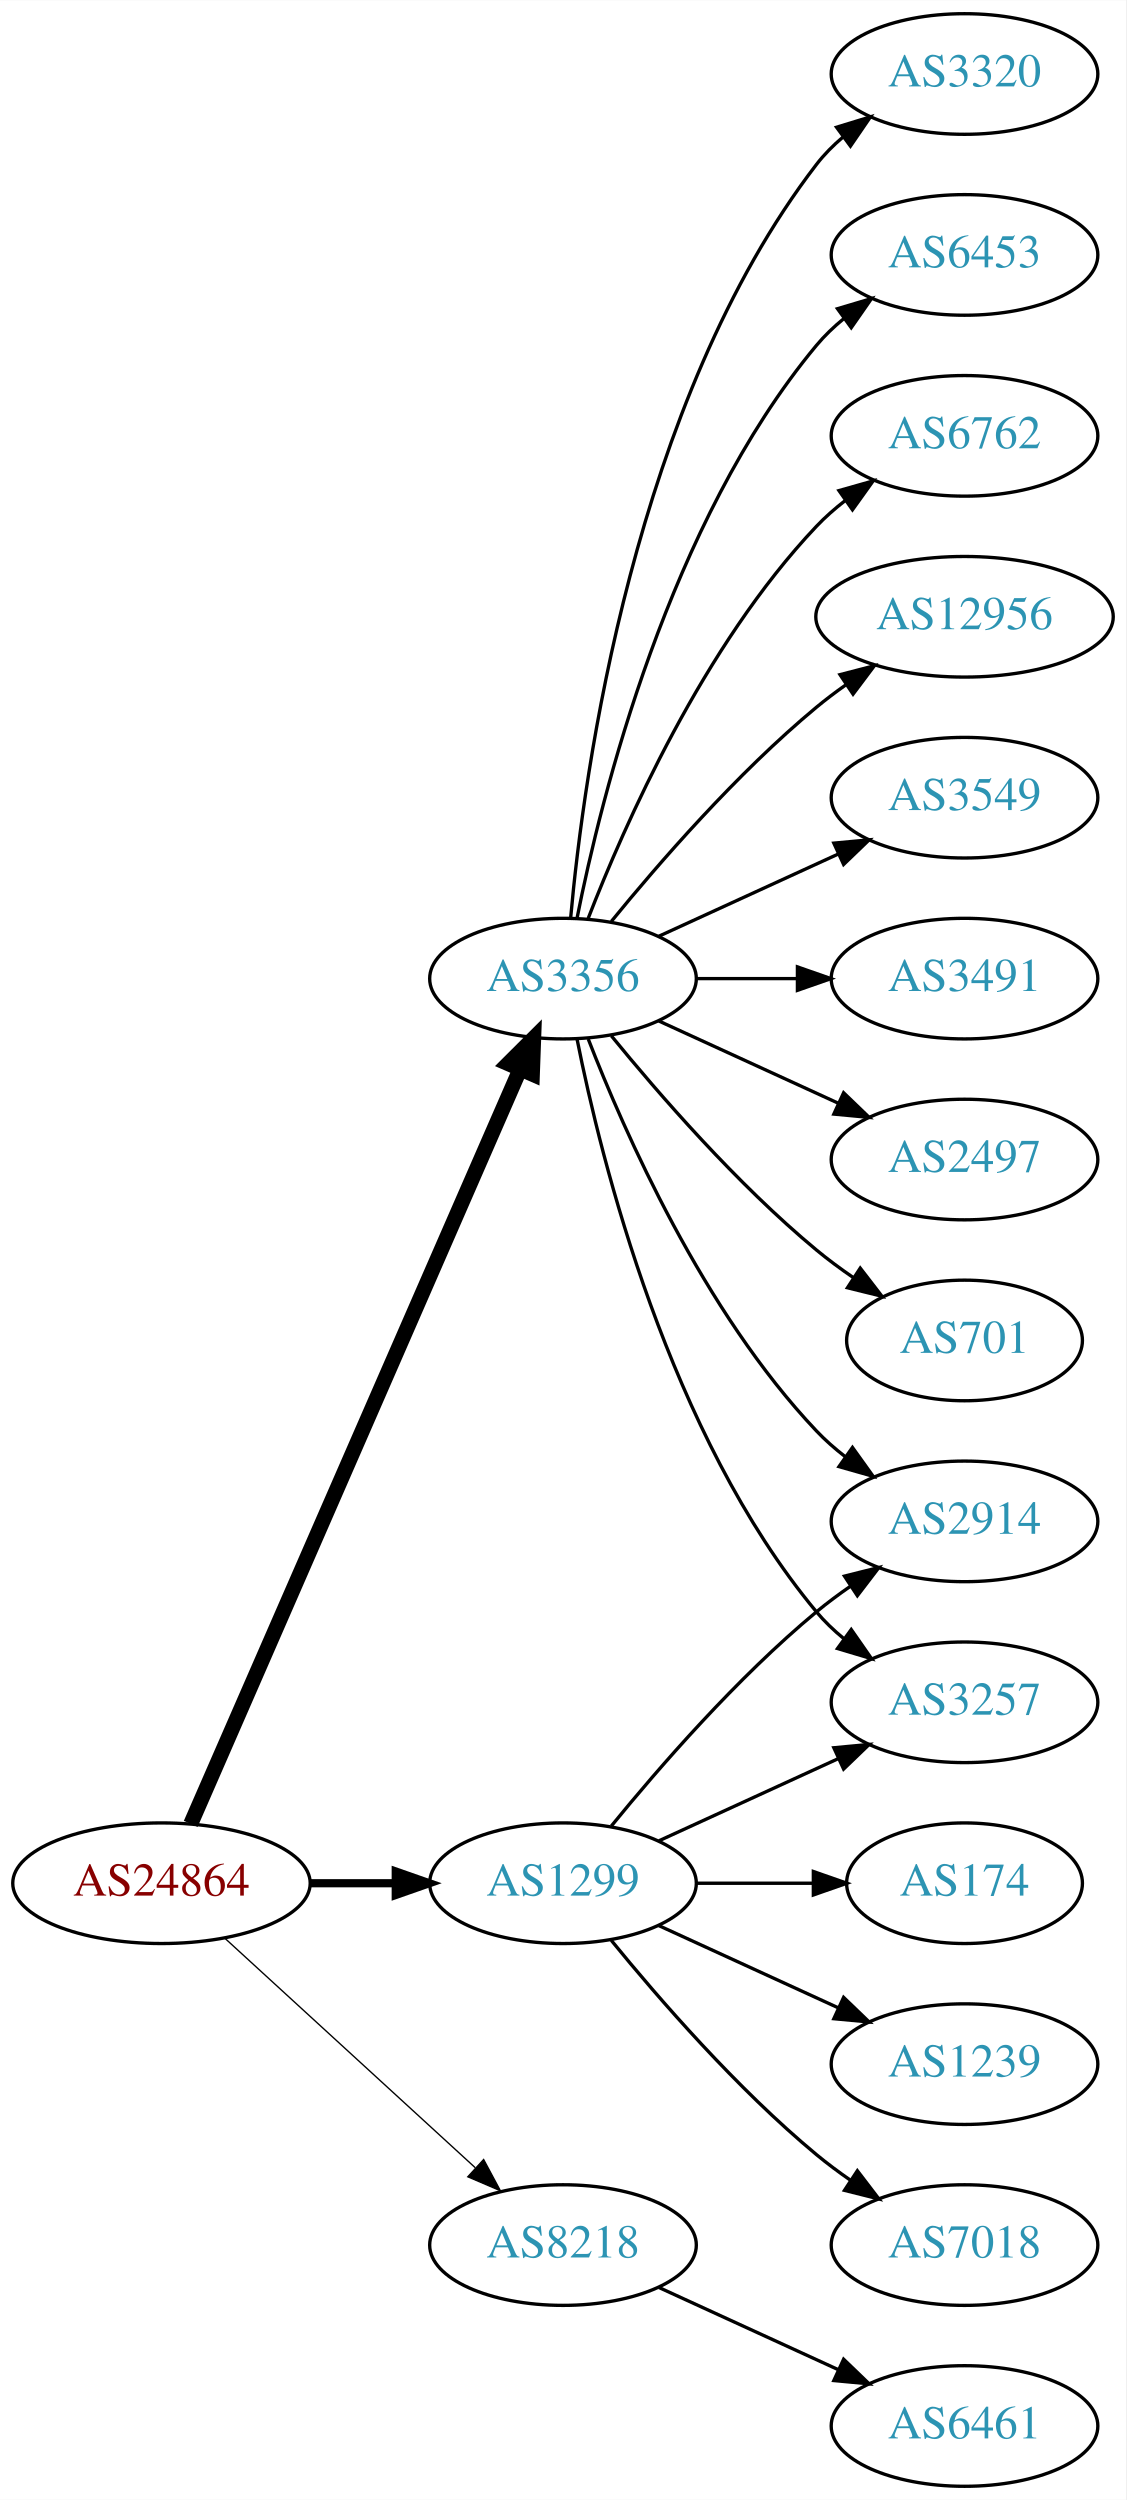
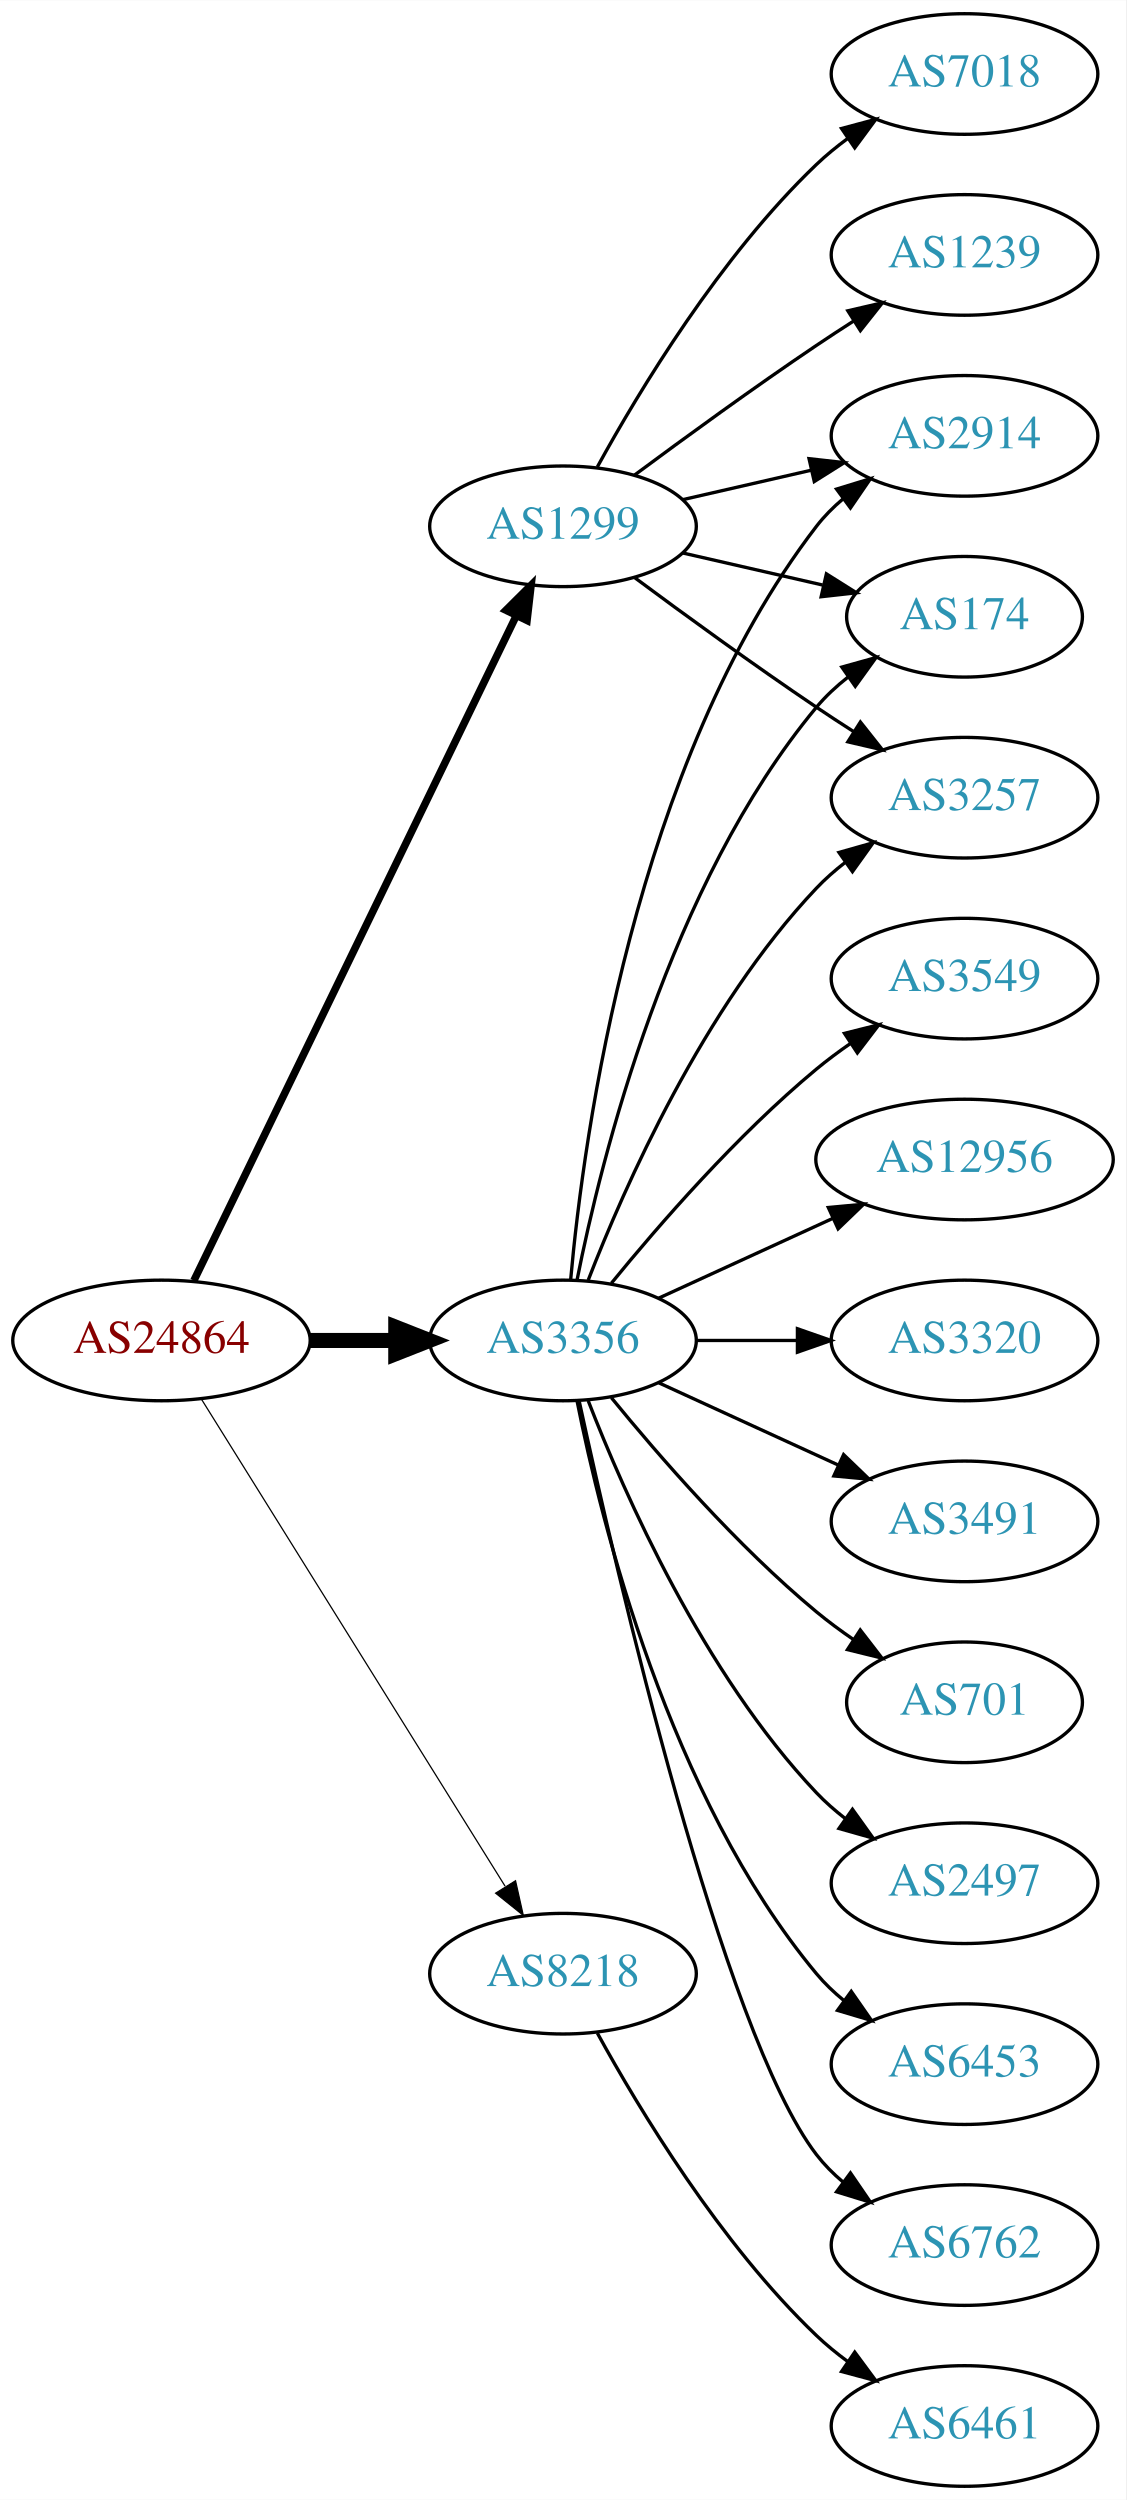
<svg xmlns="http://www.w3.org/2000/svg" xmlns:xlink="http://www.w3.org/1999/xlink" width="336pt" height="746pt" viewBox="0.00 0.00 336.08 746.00">
  <g id="graph0" class="graph" transform="scale(1 1) rotate(0) translate(4 742)">
    <polygon fill="white" stroke="none" points="-4,4 -4,-742 332.077,-742 332.077,4 -4,4" />
    <g id="node1" class="node">
      <g id="a_node1">
        <a xlink:href="/asn/24864" xlink:title="AS24864 ~ Raiffeisen Informatik GmbH &amp; Co KG [AT]">
-           <ellipse fill="#ffffff" stroke="black" cx="44.196" cy="-180" rx="44.393" ry="18" />
-           <text text-anchor="middle" x="44.196" y="-176.3" font-family="Times,serif" font-size="14.00" fill="#880000">AS24864</text>
+           <ellipse fill="#ffffff" stroke="black" cx="44.196" cy="-342" rx="44.393" ry="18" />
+           <text text-anchor="middle" x="44.196" y="-338.3" font-family="Times,serif" font-size="14.00" fill="#880000">AS24864</text>
        </a>
      </g>
    </g>
    <g id="node2" class="node">
      <g id="a_node2">
        <a xlink:href="/asn/1299" xlink:title="AS1299 ~ Telia Carrier [EU]">
-           <ellipse fill="#ffffff" stroke="black" cx="164.039" cy="-180" rx="39.794" ry="18" />
-           <text text-anchor="middle" x="164.039" y="-176.3" font-family="Times,serif" font-size="14.00" fill="#2c94b3">AS1299</text>
+           <ellipse fill="#ffffff" stroke="black" cx="164.039" cy="-585" rx="39.794" ry="18" />
+           <text text-anchor="middle" x="164.039" y="-581.3" font-family="Times,serif" font-size="14.00" fill="#2c94b3">AS1299</text>
        </a>
      </g>
    </g>
    <g id="edge1" class="edge">
-       <path fill="none" stroke="black" stroke-width="2.455" d="M88.407,-180C96.72,-180 105.482,-180 113.965,-180" />
-       <polygon fill="black" stroke="black" stroke-width="2.455" points="114.123,-183.5 124.123,-180 114.123,-176.5 114.123,-183.5" />
+       <path fill="none" stroke="black" stroke-width="2.25" d="M53.861,-359.868C74.342,-402.101 125.829,-508.272 150.055,-558.227" />
+       <polygon fill="black" stroke="black" stroke-width="2.25" points="147.007,-559.963 154.52,-567.433 153.305,-556.908 147.007,-559.963" />
    </g>
    <g id="node3" class="node">
      <g id="a_node3">
        <a xlink:href="/asn/3356" xlink:title="AS3356 ~ Level 3 Parent, LLC [US]">
-           <ellipse fill="#ffffff" stroke="black" cx="164.039" cy="-450" rx="39.794" ry="18" />
-           <text text-anchor="middle" x="164.039" y="-446.3" font-family="Times,serif" font-size="14.00" fill="#2c94b3">AS3356</text>
+           <ellipse fill="#ffffff" stroke="black" cx="164.039" cy="-342" rx="39.794" ry="18" />
+           <text text-anchor="middle" x="164.039" y="-338.3" font-family="Times,serif" font-size="14.00" fill="#2c94b3">AS3356</text>
        </a>
      </g>
    </g>
    <g id="edge2" class="edge">
-       <path fill="none" stroke="black" stroke-width="4.5" d="M52.928,-197.715C73.029,-243.771 127.038,-367.514 151.141,-422.739" />
-       <polygon fill="black" stroke="black" stroke-width="4.5" points="147.669,-424.629 155.278,-432.219 154.887,-421.479 147.669,-424.629" />
+       <path fill="none" stroke="black" stroke-width="4.5" d="M88.407,-342C96.72,-342 105.482,-342 113.965,-342" />
+       <polygon fill="black" stroke="black" stroke-width="4.5" points="114.123,-345.938 124.123,-342 114.123,-338.063 114.123,-345.938" />
    </g>
    <g id="node4" class="node">
      <g id="a_node4">
        <a xlink:href="/asn/8218" xlink:title="AS8218 ~ legacy Neotelecoms [FR]">
-           <ellipse fill="#ffffff" stroke="black" cx="164.039" cy="-72" rx="39.794" ry="18" />
-           <text text-anchor="middle" x="164.039" y="-68.3" font-family="Times,serif" font-size="14.00" fill="#2c94b3">AS8218</text>
+           <ellipse fill="#ffffff" stroke="black" cx="164.039" cy="-153" rx="39.794" ry="18" />
+           <text text-anchor="middle" x="164.039" y="-149.3" font-family="Times,serif" font-size="14.00" fill="#2c94b3">AS8218</text>
        </a>
      </g>
    </g>
    <g id="edge3" class="edge">
-       <path fill="none" stroke="black" stroke-width="0.409" d="M63.094,-163.597C83.022,-145.333 115.38,-115.678 137.857,-95.079" />
-       <polygon fill="black" stroke="black" stroke-width="0.409" points="140.351,-97.54 145.359,-88.203 135.622,-92.38 140.351,-97.54" />
+       <path fill="none" stroke="black" stroke-width="0.375" d="M56.071,-324.558C76.855,-291.225 122.315,-218.314 146.744,-179.134" />
+       <polygon fill="black" stroke="black" stroke-width="0.375" points="149.869,-180.737 152.19,-170.4 143.929,-177.034 149.869,-180.737" />
    </g>
    <g id="node5" class="node">
      <g id="a_node5">
        <a xlink:href="/asn/2914" xlink:title="AS2914 ~ NTT America, Inc. [US]">
-           <ellipse fill="#ffffff" stroke="black" cx="283.881" cy="-288" rx="39.794" ry="18" />
-           <text text-anchor="middle" x="283.881" y="-284.3" font-family="Times,serif" font-size="14.00" fill="#2c94b3">AS2914</text>
+           <ellipse fill="#ffffff" stroke="black" cx="283.881" cy="-612" rx="39.794" ry="18" />
+           <text text-anchor="middle" x="283.881" y="-608.3" font-family="Times,serif" font-size="14.00" fill="#2c94b3">AS2914</text>
        </a>
      </g>
    </g>
    <g id="edge4" class="edge">
-       <path fill="none" stroke="black" d="M178.458,-197.065C192.572,-214.375 215.987,-241.345 239.685,-261 242.901,-263.668 246.402,-266.27 249.972,-268.741" />
-       <polygon fill="black" stroke="black" points="248.05,-271.666 258.329,-274.236 251.896,-265.817 248.05,-271.666" />
+       <path fill="none" stroke="black" d="M199.758,-592.955C211.758,-595.704 225.379,-598.825 238.071,-601.733" />
+       <polygon fill="black" stroke="black" points="237.474,-605.187 248.003,-604.009 239.037,-598.364 237.474,-605.187" />
    </g>
    <g id="node6" class="node">
      <g id="a_node6">
        <a xlink:href="/asn/174" xlink:title="AS174 ~ Cogent Communications [US]">
-           <ellipse fill="#ffffff" stroke="black" cx="283.881" cy="-180" rx="35.194" ry="18" />
-           <text text-anchor="middle" x="283.881" y="-176.3" font-family="Times,serif" font-size="14.00" fill="#2c94b3">AS174</text>
+           <ellipse fill="#ffffff" stroke="black" cx="283.881" cy="-558" rx="35.194" ry="18" />
+           <text text-anchor="middle" x="283.881" y="-554.3" font-family="Times,serif" font-size="14.00" fill="#2c94b3">AS174</text>
        </a>
      </g>
    </g>
    <g id="edge5" class="edge">
-       <path fill="none" stroke="black" d="M203.951,-180C215.038,-180 227.198,-180 238.58,-180" />
-       <polygon fill="black" stroke="black" points="238.762,-183.5 248.762,-180 238.762,-176.5 238.762,-183.5" />
+       <path fill="none" stroke="black" d="M199.758,-577.045C212.85,-574.045 227.873,-570.604 241.513,-567.478" />
+       <polygon fill="black" stroke="black" points="242.655,-570.807 251.621,-565.162 241.091,-563.984 242.655,-570.807" />
    </g>
    <g id="node7" class="node">
      <g id="a_node7">
-         <a xlink:href="/asn/1239" xlink:title="AS1239 ~ Sprint [US]">
-           <ellipse fill="#ffffff" stroke="black" cx="283.881" cy="-126" rx="39.794" ry="18" />
-           <text text-anchor="middle" x="283.881" y="-122.3" font-family="Times,serif" font-size="14.00" fill="#2c94b3">AS1239</text>
+         <a xlink:href="/asn/3257" xlink:title="AS3257 ~ GTT [DE]">
+           <ellipse fill="#ffffff" stroke="black" cx="283.881" cy="-504" rx="39.794" ry="18" />
+           <text text-anchor="middle" x="283.881" y="-500.3" font-family="Times,serif" font-size="14.00" fill="#2c94b3">AS3257</text>
        </a>
      </g>
    </g>
    <g id="edge6" class="edge">
-       <path fill="none" stroke="black" d="M192.667,-167.339C208.624,-160.027 228.895,-150.739 246.178,-142.819" />
-       <polygon fill="black" stroke="black" points="247.793,-145.929 255.425,-138.581 244.876,-139.565 247.793,-145.929" />
+       <path fill="none" stroke="black" d="M185.369,-569.723C200.231,-558.696 220.976,-543.593 239.685,-531 243.234,-528.611 246.984,-526.161 250.733,-523.758" />
+       <polygon fill="black" stroke="black" points="252.801,-526.591 259.381,-518.288 249.059,-520.675 252.801,-526.591" />
    </g>
    <g id="node8" class="node">
      <g id="a_node8">
        <a xlink:href="/asn/7018" xlink:title="AS7018 ~ AT&amp;T Services, Inc. [US]">
-           <ellipse fill="#ffffff" stroke="black" cx="283.881" cy="-72" rx="39.794" ry="18" />
-           <text text-anchor="middle" x="283.881" y="-68.3" font-family="Times,serif" font-size="14.00" fill="#2c94b3">AS7018</text>
+           <ellipse fill="#ffffff" stroke="black" cx="283.881" cy="-720" rx="39.794" ry="18" />
+           <text text-anchor="middle" x="283.881" y="-716.3" font-family="Times,serif" font-size="14.00" fill="#2c94b3">AS7018</text>
        </a>
      </g>
    </g>
    <g id="edge7" class="edge">
-       <path fill="none" stroke="black" d="M178.458,-162.935C192.572,-145.625 215.987,-118.655 239.685,-99 242.901,-96.332 246.402,-93.73 249.972,-91.259" />
-       <polygon fill="black" stroke="black" points="251.896,-94.183 258.329,-85.764 248.05,-88.334 251.896,-94.183" />
+       <path fill="none" stroke="black" d="M174.28,-602.713C186.825,-625.561 211.002,-665.611 239.685,-693 242.553,-695.739 245.742,-698.347 249.051,-700.785" />
+       <polygon fill="black" stroke="black" points="247.175,-703.742 257.411,-706.477 251.114,-697.956 247.175,-703.742" />
    </g>
    <g id="node9" class="node">
      <g id="a_node9">
-         <a xlink:href="/asn/3257" xlink:title="AS3257 ~ GTT [DE]">
-           <ellipse fill="#ffffff" stroke="black" cx="283.881" cy="-234" rx="39.794" ry="18" />
-           <text text-anchor="middle" x="283.881" y="-230.3" font-family="Times,serif" font-size="14.00" fill="#2c94b3">AS3257</text>
+         <a xlink:href="/asn/1239" xlink:title="AS1239 ~ Sprint [US]">
+           <ellipse fill="#ffffff" stroke="black" cx="283.881" cy="-666" rx="39.794" ry="18" />
+           <text text-anchor="middle" x="283.881" y="-662.3" font-family="Times,serif" font-size="14.00" fill="#2c94b3">AS1239</text>
        </a>
      </g>
    </g>
    <g id="edge8" class="edge">
-       <path fill="none" stroke="black" d="M192.667,-192.661C208.624,-199.973 228.895,-209.261 246.178,-217.181" />
-       <polygon fill="black" stroke="black" points="244.876,-220.435 255.425,-221.419 247.793,-214.071 244.876,-220.435" />
+       <path fill="none" stroke="black" d="M185.369,-600.277C200.231,-611.304 220.976,-626.407 239.685,-639 243.234,-641.389 246.984,-643.839 250.733,-646.242" />
+       <polygon fill="black" stroke="black" points="249.059,-649.325 259.381,-651.712 252.801,-643.409 249.059,-649.325" />
    </g>
    <g id="edge10" class="edge">
-       <path fill="none" stroke="black" d="M171.562,-432.006C182.312,-404.272 205.969,-350.571 239.685,-315 242.271,-312.272 245.188,-309.706 248.257,-307.323" />
-       <polygon fill="black" stroke="black" points="250.435,-310.07 256.605,-301.457 246.411,-304.342 250.435,-310.07" />
-     </g>
-     <g id="edge14" class="edge">
-       <path fill="none" stroke="black" d="M168.237,-431.927C175.401,-395.859 195.675,-313.875 239.685,-261 242.09,-258.111 244.886,-255.437 247.879,-252.987" />
-       <polygon fill="black" stroke="black" points="250.069,-255.723 256.122,-247.027 245.967,-250.05 250.069,-255.723" />
+       <path fill="none" stroke="black" d="M166.323,-360.117C170.221,-403.332 185.238,-514.131 239.685,-585 241.975,-587.981 244.695,-590.716 247.639,-593.205" />
+       <polygon fill="black" stroke="black" points="245.686,-596.113 255.816,-599.218 249.833,-590.473 245.686,-596.113" />
+     </g>
+     <g id="edge16" class="edge">
+       <path fill="none" stroke="black" d="M168.237,-360.073C175.401,-396.141 195.675,-478.125 239.685,-531 242.422,-534.288 245.667,-537.298 249.13,-540.017" />
+       <polygon fill="black" stroke="black" points="247.265,-542.983 257.471,-545.827 251.267,-537.239 247.265,-542.983" />
+     </g>
+     <g id="edge17" class="edge">
+       <path fill="none" stroke="black" d="M171.562,-359.994C182.312,-387.728 205.969,-441.429 239.685,-477 242.271,-479.728 245.188,-482.294 248.257,-484.677" />
+       <polygon fill="black" stroke="black" points="246.411,-487.658 256.605,-490.543 250.435,-481.93 246.411,-487.658" />
    </g>
    <g id="node10" class="node">
      <g id="a_node10">
-         <a xlink:href="/asn/6762" xlink:title="AS6762 ~ TELECOM ITALIA SPARKLE S.p.A. [IT]">
-           <ellipse fill="#ffffff" stroke="black" cx="283.881" cy="-612" rx="39.794" ry="18" />
-           <text text-anchor="middle" x="283.881" y="-608.3" font-family="Times,serif" font-size="14.00" fill="#2c94b3">AS6762</text>
+         <a xlink:href="/asn/3320" xlink:title="AS3320 ~ DTAG [DE]">
+           <ellipse fill="#ffffff" stroke="black" cx="283.881" cy="-342" rx="39.794" ry="18" />
+           <text text-anchor="middle" x="283.881" y="-338.3" font-family="Times,serif" font-size="14.00" fill="#2c94b3">AS3320</text>
        </a>
      </g>
    </g>
    <g id="edge9" class="edge">
-       <path fill="none" stroke="black" d="M171.562,-467.994C182.312,-495.728 205.969,-549.429 239.685,-585 242.271,-587.728 245.188,-590.294 248.257,-592.677" />
-       <polygon fill="black" stroke="black" points="246.411,-595.658 256.605,-598.543 250.435,-589.93 246.411,-595.658" />
+       <path fill="none" stroke="black" d="M203.951,-342C213.505,-342 223.854,-342 233.817,-342" />
+       <polygon fill="black" stroke="black" points="234.009,-345.5 244.009,-342 234.009,-338.5 234.009,-345.5" />
    </g>
    <g id="node11" class="node">
      <g id="a_node11">
-         <a xlink:href="/asn/12956" xlink:title="AS12956 ~ TELXIUS [ES]">
-           <ellipse fill="#ffffff" stroke="black" cx="283.881" cy="-558" rx="44.393" ry="18" />
-           <text text-anchor="middle" x="283.881" y="-554.3" font-family="Times,serif" font-size="14.00" fill="#2c94b3">AS12956</text>
+         <a xlink:href="/asn/3491" xlink:title="AS3491 ~ PCCW Global, Inc. [US]">
+           <ellipse fill="#ffffff" stroke="black" cx="283.881" cy="-288" rx="39.794" ry="18" />
+           <text text-anchor="middle" x="283.881" y="-284.3" font-family="Times,serif" font-size="14.00" fill="#2c94b3">AS3491</text>
        </a>
      </g>
    </g>
    <g id="edge11" class="edge">
-       <path fill="none" stroke="black" d="M178.458,-467.065C192.572,-484.375 215.987,-511.345 239.685,-531 242.423,-533.271 245.367,-535.494 248.384,-537.63" />
-       <polygon fill="black" stroke="black" points="246.716,-540.725 256.973,-543.379 250.61,-534.908 246.716,-540.725" />
+       <path fill="none" stroke="black" d="M192.667,-329.339C208.624,-322.027 228.895,-312.739 246.178,-304.819" />
+       <polygon fill="black" stroke="black" points="247.793,-307.929 255.425,-300.581 244.876,-301.565 247.793,-307.929" />
    </g>
    <g id="node12" class="node">
      <g id="a_node12">
-         <a xlink:href="/asn/3549" xlink:title="AS3549 ~ Level 3 Parent, LLC [US]">
-           <ellipse fill="#ffffff" stroke="black" cx="283.881" cy="-504" rx="39.794" ry="18" />
-           <text text-anchor="middle" x="283.881" y="-500.3" font-family="Times,serif" font-size="14.00" fill="#2c94b3">AS3549</text>
+         <a xlink:href="/asn/701" xlink:title="AS701 ~ UUNET [US]">
+           <ellipse fill="#ffffff" stroke="black" cx="283.881" cy="-234" rx="35.194" ry="18" />
+           <text text-anchor="middle" x="283.881" y="-230.3" font-family="Times,serif" font-size="14.00" fill="#2c94b3">AS701</text>
        </a>
      </g>
    </g>
    <g id="edge12" class="edge">
-       <path fill="none" stroke="black" d="M192.667,-462.661C208.624,-469.973 228.895,-479.261 246.178,-487.181" />
-       <polygon fill="black" stroke="black" points="244.876,-490.435 255.425,-491.419 247.793,-484.071 244.876,-490.435" />
+       <path fill="none" stroke="black" d="M178.458,-324.935C192.572,-307.625 215.987,-280.655 239.685,-261 243.148,-258.128 246.941,-255.331 250.795,-252.692" />
+       <polygon fill="black" stroke="black" points="252.757,-255.592 259.228,-247.203 248.938,-249.725 252.757,-255.592" />
    </g>
    <g id="node13" class="node">
      <g id="a_node13">
-         <a xlink:href="/asn/3491" xlink:title="AS3491 ~ PCCW Global, Inc. [US]">
-           <ellipse fill="#ffffff" stroke="black" cx="283.881" cy="-450" rx="39.794" ry="18" />
-           <text text-anchor="middle" x="283.881" y="-446.3" font-family="Times,serif" font-size="14.00" fill="#2c94b3">AS3491</text>
+         <a xlink:href="/asn/2497" xlink:title="AS2497 ~ Internet Initiative Japan Inc. [JP]">
+           <ellipse fill="#ffffff" stroke="black" cx="283.881" cy="-180" rx="39.794" ry="18" />
+           <text text-anchor="middle" x="283.881" y="-176.3" font-family="Times,serif" font-size="14.00" fill="#2c94b3">AS2497</text>
        </a>
      </g>
    </g>
    <g id="edge13" class="edge">
-       <path fill="none" stroke="black" d="M203.951,-450C213.505,-450 223.854,-450 233.817,-450" />
-       <polygon fill="black" stroke="black" points="234.009,-453.5 244.009,-450 234.009,-446.5 234.009,-453.5" />
+       <path fill="none" stroke="black" d="M171.562,-324.006C182.312,-296.272 205.969,-242.571 239.685,-207 242.271,-204.272 245.188,-201.706 248.257,-199.323" />
+       <polygon fill="black" stroke="black" points="250.435,-202.07 256.605,-193.457 246.411,-196.342 250.435,-202.07" />
    </g>
    <g id="node14" class="node">
      <g id="a_node14">
-         <a xlink:href="/asn/2497" xlink:title="AS2497 ~ Internet Initiative Japan Inc. [JP]">
-           <ellipse fill="#ffffff" stroke="black" cx="283.881" cy="-396" rx="39.794" ry="18" />
-           <text text-anchor="middle" x="283.881" y="-392.3" font-family="Times,serif" font-size="14.00" fill="#2c94b3">AS2497</text>
-         </a>
-       </g>
-     </g>
-     <g id="edge15" class="edge">
-       <path fill="none" stroke="black" d="M192.667,-437.339C208.624,-430.027 228.895,-420.739 246.178,-412.819" />
-       <polygon fill="black" stroke="black" points="247.793,-415.929 255.425,-408.581 244.876,-409.565 247.793,-415.929" />
+         <a xlink:href="/asn/6453" xlink:title="AS6453 ~ TATA COMMUNICATIONS (AMERICA) INC [US]">
+           <ellipse fill="#ffffff" stroke="black" cx="283.881" cy="-126" rx="39.794" ry="18" />
+           <text text-anchor="middle" x="283.881" y="-122.3" font-family="Times,serif" font-size="14.00" fill="#2c94b3">AS6453</text>
+         </a>
+       </g>
+     </g>
+     <g id="edge14" class="edge">
+       <path fill="none" stroke="black" d="M168.237,-323.927C175.401,-287.859 195.675,-205.875 239.685,-153 242.09,-150.111 244.886,-147.437 247.879,-144.987" />
+       <polygon fill="black" stroke="black" points="250.069,-147.723 256.122,-139.027 245.967,-142.05 250.069,-147.723" />
    </g>
    <g id="node15" class="node">
      <g id="a_node15">
-         <a xlink:href="/asn/701" xlink:title="AS701 ~ UUNET [US]">
-           <ellipse fill="#ffffff" stroke="black" cx="283.881" cy="-342" rx="35.194" ry="18" />
-           <text text-anchor="middle" x="283.881" y="-338.3" font-family="Times,serif" font-size="14.00" fill="#2c94b3">AS701</text>
-         </a>
-       </g>
-     </g>
-     <g id="edge16" class="edge">
-       <path fill="none" stroke="black" d="M178.458,-432.935C192.572,-415.625 215.987,-388.655 239.685,-369 243.148,-366.128 246.941,-363.331 250.795,-360.692" />
-       <polygon fill="black" stroke="black" points="252.757,-363.592 259.228,-355.203 248.938,-357.725 252.757,-363.592" />
+         <a xlink:href="/asn/6762" xlink:title="AS6762 ~ TELECOM ITALIA SPARKLE S.p.A. [IT]">
+           <ellipse fill="#ffffff" stroke="black" cx="283.881" cy="-72" rx="39.794" ry="18" />
+           <text text-anchor="middle" x="283.881" y="-68.3" font-family="Times,serif" font-size="14.00" fill="#2c94b3">AS6762</text>
+         </a>
+       </g>
+     </g>
+     <g id="edge15" class="edge">
+       <path fill="none" stroke="black" d="M168.9,-323.775C179.768,-273.729 211.655,-135.484 239.685,-99 241.975,-96.019 244.695,-93.284 247.639,-90.796" />
+       <polygon fill="black" stroke="black" points="249.833,-93.527 255.816,-84.782 245.686,-87.888 249.833,-93.527" />
    </g>
    <g id="node16" class="node">
      <g id="a_node16">
-         <a xlink:href="/asn/3320" xlink:title="AS3320 ~ DTAG [DE]">
-           <ellipse fill="#ffffff" stroke="black" cx="283.881" cy="-720" rx="39.794" ry="18" />
-           <text text-anchor="middle" x="283.881" y="-716.3" font-family="Times,serif" font-size="14.00" fill="#2c94b3">AS3320</text>
-         </a>
-       </g>
-     </g>
-     <g id="edge17" class="edge">
-       <path fill="none" stroke="black" d="M166.323,-468.117C170.221,-511.332 185.238,-622.131 239.685,-693 241.975,-695.981 244.695,-698.716 247.639,-701.205" />
-       <polygon fill="black" stroke="black" points="245.686,-704.113 255.816,-707.218 249.833,-698.473 245.686,-704.113" />
+         <a xlink:href="/asn/3549" xlink:title="AS3549 ~ Level 3 Parent, LLC [US]">
+           <ellipse fill="#ffffff" stroke="black" cx="283.881" cy="-450" rx="39.794" ry="18" />
+           <text text-anchor="middle" x="283.881" y="-446.3" font-family="Times,serif" font-size="14.00" fill="#2c94b3">AS3549</text>
+         </a>
+       </g>
+     </g>
+     <g id="edge18" class="edge">
+       <path fill="none" stroke="black" d="M178.458,-359.065C192.572,-376.375 215.987,-403.345 239.685,-423 242.901,-425.668 246.402,-428.27 249.972,-430.741" />
+       <polygon fill="black" stroke="black" points="248.05,-433.666 258.329,-436.236 251.896,-427.817 248.05,-433.666" />
    </g>
    <g id="node17" class="node">
      <g id="a_node17">
-         <a xlink:href="/asn/6453" xlink:title="AS6453 ~ TATA COMMUNICATIONS (AMERICA) INC [US]">
-           <ellipse fill="#ffffff" stroke="black" cx="283.881" cy="-666" rx="39.794" ry="18" />
-           <text text-anchor="middle" x="283.881" y="-662.3" font-family="Times,serif" font-size="14.00" fill="#2c94b3">AS6453</text>
-         </a>
-       </g>
-     </g>
-     <g id="edge18" class="edge">
-       <path fill="none" stroke="black" d="M168.237,-468.073C175.401,-504.141 195.675,-586.125 239.685,-639 242.09,-641.889 244.886,-644.563 247.879,-647.013" />
-       <polygon fill="black" stroke="black" points="245.967,-649.95 256.122,-652.973 250.069,-644.277 245.967,-649.95" />
+         <a xlink:href="/asn/12956" xlink:title="AS12956 ~ TELXIUS [ES]">
+           <ellipse fill="#ffffff" stroke="black" cx="283.881" cy="-396" rx="44.393" ry="18" />
+           <text text-anchor="middle" x="283.881" y="-392.3" font-family="Times,serif" font-size="14.00" fill="#2c94b3">AS12956</text>
+         </a>
+       </g>
+     </g>
+     <g id="edge19" class="edge">
+       <path fill="none" stroke="black" d="M192.667,-354.661C208.165,-361.762 227.732,-370.728 244.678,-378.494" />
+       <polygon fill="black" stroke="black" points="243.232,-381.681 253.781,-382.665 246.148,-375.317 243.232,-381.681" />
    </g>
    <g id="node18" class="node">
      <g id="a_node18">
        <a xlink:href="/asn/6461" xlink:title="AS6461 ~ Zayo Bandwidth [US]">
          <ellipse fill="#ffffff" stroke="black" cx="283.881" cy="-18" rx="39.794" ry="18" />
          <text text-anchor="middle" x="283.881" y="-14.3" font-family="Times,serif" font-size="14.00" fill="#2c94b3">AS6461</text>
        </a>
      </g>
    </g>
-     <g id="edge19" class="edge">
-       <path fill="none" stroke="black" d="M192.667,-59.339C208.624,-52.027 228.895,-42.739 246.178,-34.819" />
-       <polygon fill="black" stroke="black" points="247.793,-37.929 255.425,-30.581 244.876,-31.565 247.793,-37.929" />
+     <g id="edge20" class="edge">
+       <path fill="none" stroke="black" d="M174.28,-135.287C186.825,-112.439 211.002,-72.389 239.685,-45 242.553,-42.261 245.742,-39.653 249.051,-37.215" />
+       <polygon fill="black" stroke="black" points="251.114,-40.044 257.411,-31.523 247.175,-34.258 251.114,-40.044" />
    </g>
  </g>
</svg>
